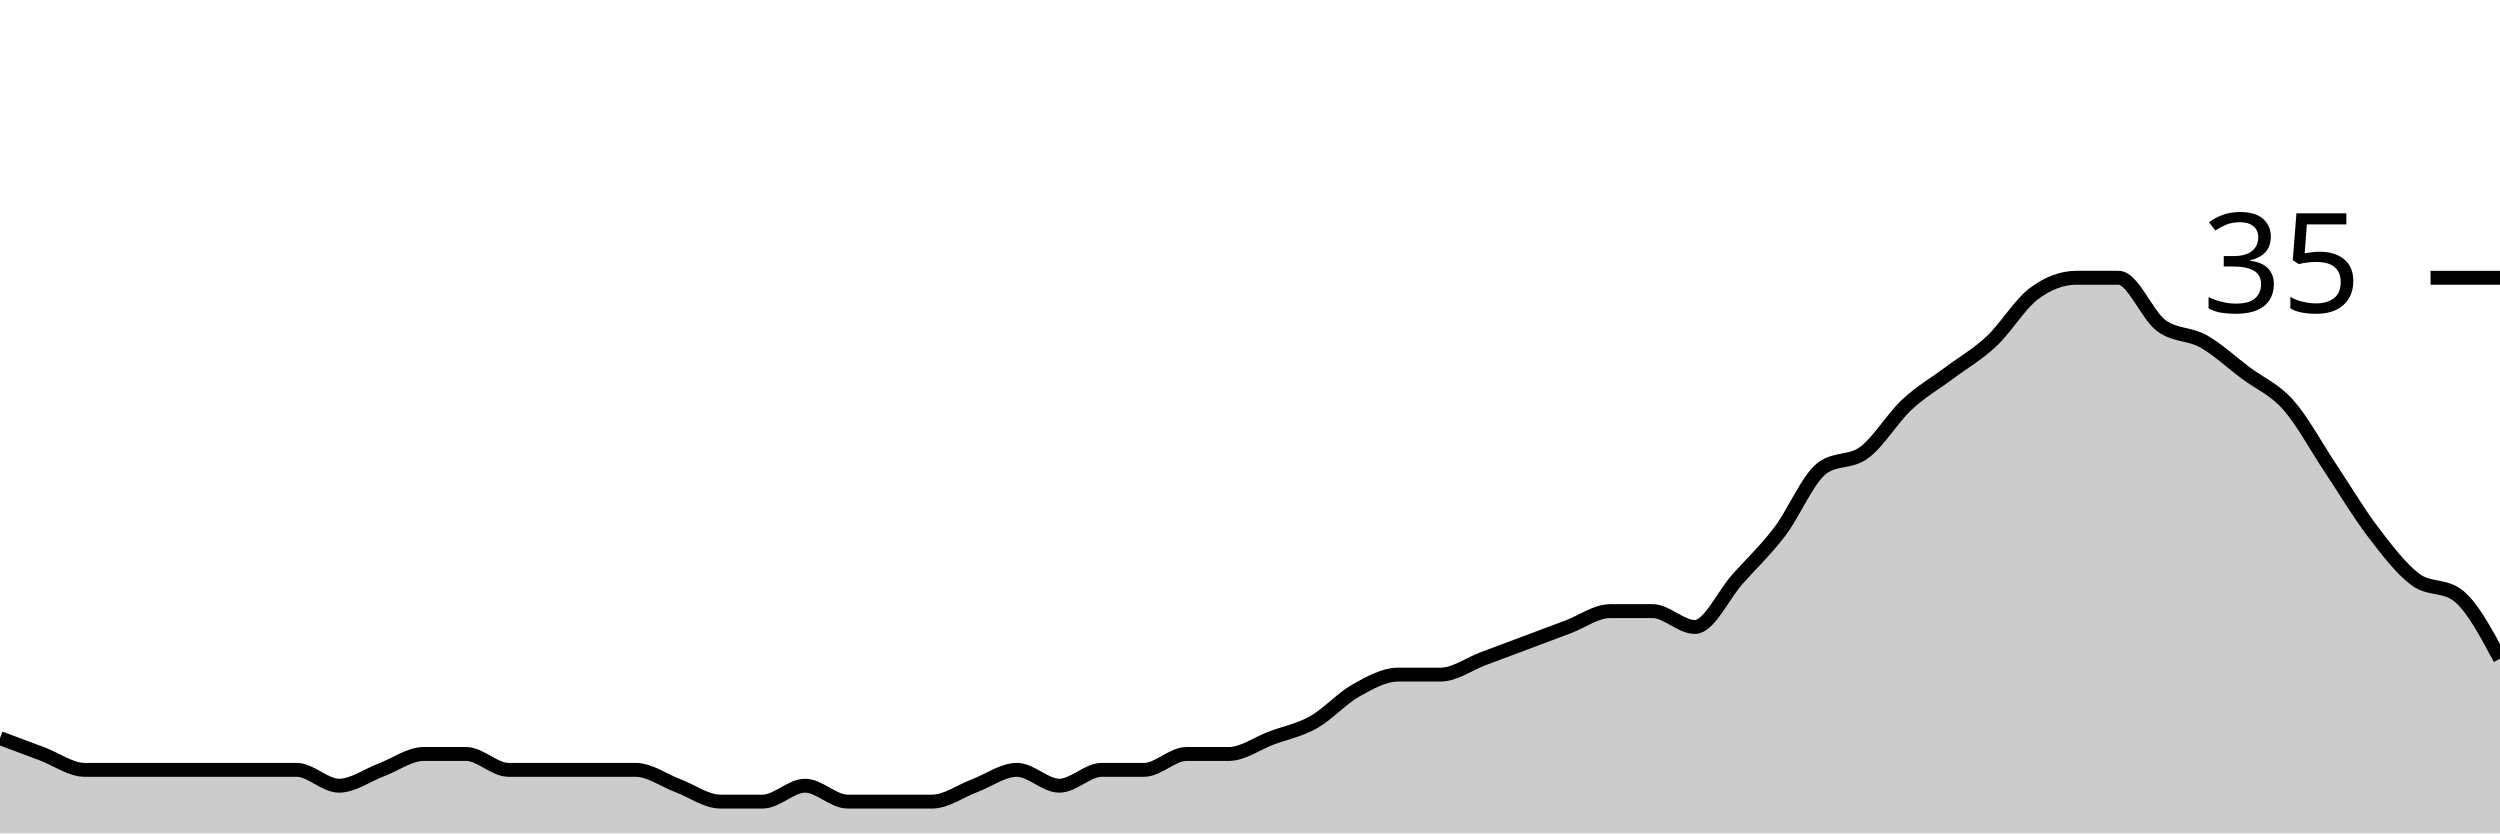
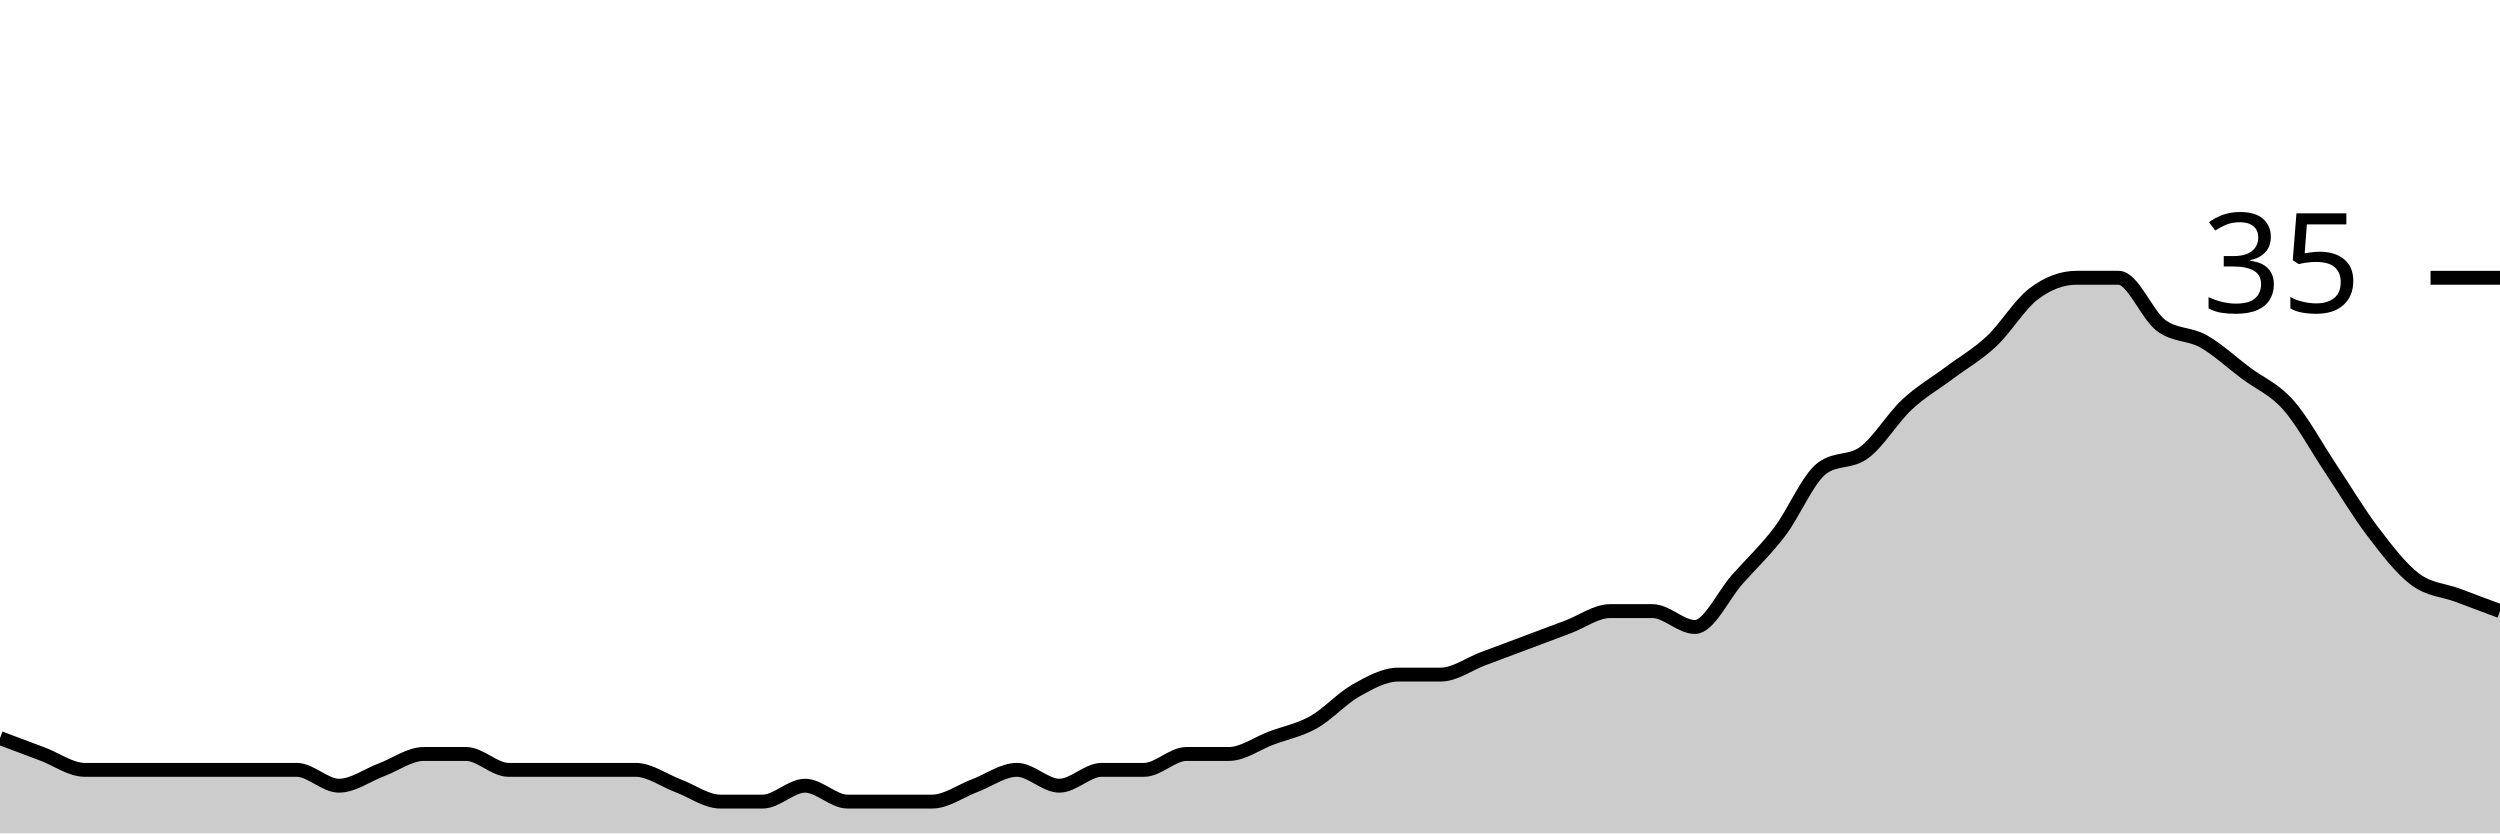
<svg xmlns="http://www.w3.org/2000/svg" viewBox="0 0 180 60">
  <g transform="translate(0,20)">
-     <path class="area" fill="rgba(0, 0, 0, 0.2)" d="M0,33.143C1.017,33.524,2.034,33.905,3.051,34.286C4.068,34.667,5.085,35.429,6.102,35.429C7.119,35.429,8.136,35.429,9.153,35.429C10.169,35.429,11.186,35.429,12.203,35.429C13.22,35.429,14.237,35.429,15.254,35.429C16.271,35.429,17.288,35.429,18.305,35.429C19.322,35.429,20.339,35.429,21.356,35.429C22.373,35.429,23.39,36.571,24.407,36.571C25.424,36.571,26.441,35.81,27.458,35.429C28.475,35.048,29.492,34.286,30.508,34.286C31.525,34.286,32.542,34.286,33.559,34.286C34.576,34.286,35.593,35.429,36.61,35.429C37.627,35.429,38.644,35.429,39.661,35.429C40.678,35.429,41.695,35.429,42.712,35.429C43.729,35.429,44.746,35.429,45.763,35.429C46.78,35.429,47.797,36.19,48.814,36.571C49.831,36.952,50.847,37.714,51.864,37.714C52.881,37.714,53.898,37.714,54.915,37.714C55.932,37.714,56.949,36.571,57.966,36.571C58.983,36.571,60,37.714,61.017,37.714C62.034,37.714,63.051,37.714,64.068,37.714C65.085,37.714,66.102,37.714,67.119,37.714C68.136,37.714,69.153,36.952,70.169,36.571C71.186,36.19,72.203,35.429,73.22,35.429C74.237,35.429,75.254,36.571,76.271,36.571C77.288,36.571,78.305,35.429,79.322,35.429C80.339,35.429,81.356,35.429,82.373,35.429C83.39,35.429,84.407,34.286,85.424,34.286C86.441,34.286,87.458,34.286,88.475,34.286C89.492,34.286,90.508,33.524,91.525,33.143C92.542,32.762,93.559,32.571,94.576,32C95.593,31.429,96.61,30.286,97.627,29.714C98.644,29.143,99.661,28.571,100.678,28.571C101.695,28.571,102.712,28.571,103.729,28.571C104.746,28.571,105.763,27.81,106.78,27.429C107.797,27.048,108.814,26.667,109.831,26.286C110.847,25.905,111.864,25.524,112.881,25.143C113.898,24.762,114.915,24,115.932,24C116.949,24,117.966,24,118.983,24C120,24,121.017,25.143,122.034,25.143C123.051,25.143,124.068,22.857,125.085,21.714C126.102,20.571,127.119,19.619,128.136,18.286C129.153,16.952,130.169,14.476,131.186,13.714C132.203,12.952,133.22,13.333,134.237,12.571C135.254,11.81,136.271,10.095,137.288,9.143C138.305,8.19,139.322,7.619,140.339,6.857C141.356,6.095,142.373,5.524,143.39,4.571C144.407,3.619,145.424,1.905,146.441,1.143C147.458,0.381,148.475,0,149.492,0C150.508,0,151.525,0,152.542,0C153.559,0,154.576,2.667,155.593,3.429C156.61,4.19,157.627,4,158.644,4.571C159.661,5.143,160.678,6.095,161.695,6.857C162.712,7.619,163.729,8,164.746,9.143C165.763,10.286,166.78,12.19,167.797,13.714C168.814,15.238,169.831,16.952,170.847,18.286C171.864,19.619,172.881,20.952,173.898,21.714C174.915,22.476,175.932,22.095,176.949,22.857C177.966,23.619,178.983,25.524,180,27.429L180,40C178.983,40,177.966,40,176.949,40C175.932,40,174.915,40,173.898,40C172.881,40,171.864,40,170.847,40C169.831,40,168.814,40,167.797,40C166.78,40,165.763,40,164.746,40C163.729,40,162.712,40,161.695,40C160.678,40,159.661,40,158.644,40C157.627,40,156.61,40,155.593,40C154.576,40,153.559,40,152.542,40C151.525,40,150.508,40,149.492,40C148.475,40,147.458,40,146.441,40C145.424,40,144.407,40,143.39,40C142.373,40,141.356,40,140.339,40C139.322,40,138.305,40,137.288,40C136.271,40,135.254,40,134.237,40C133.22,40,132.203,40,131.186,40C130.169,40,129.153,40,128.136,40C127.119,40,126.102,40,125.085,40C124.068,40,123.051,40,122.034,40C121.017,40,120,40,118.983,40C117.966,40,116.949,40,115.932,40C114.915,40,113.898,40,112.881,40C111.864,40,110.847,40,109.831,40C108.814,40,107.797,40,106.78,40C105.763,40,104.746,40,103.729,40C102.712,40,101.695,40,100.678,40C99.661,40,98.644,40,97.627,40C96.61,40,95.593,40,94.576,40C93.559,40,92.542,40,91.525,40C90.508,40,89.492,40,88.475,40C87.458,40,86.441,40,85.424,40C84.407,40,83.39,40,82.373,40C81.356,40,80.339,40,79.322,40C78.305,40,77.288,40,76.271,40C75.254,40,74.237,40,73.22,40C72.203,40,71.186,40,70.169,40C69.153,40,68.136,40,67.119,40C66.102,40,65.085,40,64.068,40C63.051,40,62.034,40,61.017,40C60,40,58.983,40,57.966,40C56.949,40,55.932,40,54.915,40C53.898,40,52.881,40,51.864,40C50.847,40,49.831,40,48.814,40C47.797,40,46.78,40,45.763,40C44.746,40,43.729,40,42.712,40C41.695,40,40.678,40,39.661,40C38.644,40,37.627,40,36.61,40C35.593,40,34.576,40,33.559,40C32.542,40,31.525,40,30.508,40C29.492,40,28.475,40,27.458,40C26.441,40,25.424,40,24.407,40C23.39,40,22.373,40,21.356,40C20.339,40,19.322,40,18.305,40C17.288,40,16.271,40,15.254,40C14.237,40,13.22,40,12.203,40C11.186,40,10.169,40,9.153,40C8.136,40,7.119,40,6.102,40C5.085,40,4.068,40,3.051,40C2.034,40,1.017,40,0,40Z" />
-     <path class="line" stroke="black" fill="none" d="M0,33.143C1.017,33.524,2.034,33.905,3.051,34.286C4.068,34.667,5.085,35.429,6.102,35.429C7.119,35.429,8.136,35.429,9.153,35.429C10.169,35.429,11.186,35.429,12.203,35.429C13.22,35.429,14.237,35.429,15.254,35.429C16.271,35.429,17.288,35.429,18.305,35.429C19.322,35.429,20.339,35.429,21.356,35.429C22.373,35.429,23.39,36.571,24.407,36.571C25.424,36.571,26.441,35.81,27.458,35.429C28.475,35.048,29.492,34.286,30.508,34.286C31.525,34.286,32.542,34.286,33.559,34.286C34.576,34.286,35.593,35.429,36.61,35.429C37.627,35.429,38.644,35.429,39.661,35.429C40.678,35.429,41.695,35.429,42.712,35.429C43.729,35.429,44.746,35.429,45.763,35.429C46.78,35.429,47.797,36.19,48.814,36.571C49.831,36.952,50.847,37.714,51.864,37.714C52.881,37.714,53.898,37.714,54.915,37.714C55.932,37.714,56.949,36.571,57.966,36.571C58.983,36.571,60,37.714,61.017,37.714C62.034,37.714,63.051,37.714,64.068,37.714C65.085,37.714,66.102,37.714,67.119,37.714C68.136,37.714,69.153,36.952,70.169,36.571C71.186,36.19,72.203,35.429,73.22,35.429C74.237,35.429,75.254,36.571,76.271,36.571C77.288,36.571,78.305,35.429,79.322,35.429C80.339,35.429,81.356,35.429,82.373,35.429C83.39,35.429,84.407,34.286,85.424,34.286C86.441,34.286,87.458,34.286,88.475,34.286C89.492,34.286,90.508,33.524,91.525,33.143C92.542,32.762,93.559,32.571,94.576,32C95.593,31.429,96.61,30.286,97.627,29.714C98.644,29.143,99.661,28.571,100.678,28.571C101.695,28.571,102.712,28.571,103.729,28.571C104.746,28.571,105.763,27.81,106.78,27.429C107.797,27.048,108.814,26.667,109.831,26.286C110.847,25.905,111.864,25.524,112.881,25.143C113.898,24.762,114.915,24,115.932,24C116.949,24,117.966,24,118.983,24C120,24,121.017,25.143,122.034,25.143C123.051,25.143,124.068,22.857,125.085,21.714C126.102,20.571,127.119,19.619,128.136,18.286C129.153,16.952,130.169,14.476,131.186,13.714C132.203,12.952,133.22,13.333,134.237,12.571C135.254,11.81,136.271,10.095,137.288,9.143C138.305,8.19,139.322,7.619,140.339,6.857C141.356,6.095,142.373,5.524,143.39,4.571C144.407,3.619,145.424,1.905,146.441,1.143C147.458,0.381,148.475,0,149.492,0C150.508,0,151.525,0,152.542,0C153.559,0,154.576,2.667,155.593,3.429C156.61,4.19,157.627,4,158.644,4.571C159.661,5.143,160.678,6.095,161.695,6.857C162.712,7.619,163.729,8,164.746,9.143C165.763,10.286,166.78,12.19,167.797,13.714C168.814,15.238,169.831,16.952,170.847,18.286C171.864,19.619,172.881,20.952,173.898,21.714C174.915,22.476,175.932,22.095,176.949,22.857C177.966,23.619,178.983,25.524,180,27.429" />
+     <path class="area" fill="rgba(0, 0, 0, 0.2)" d="M0,33.143C1.017,33.524,2.034,33.905,3.051,34.286C4.068,34.667,5.085,35.429,6.102,35.429C7.119,35.429,8.136,35.429,9.153,35.429C10.169,35.429,11.186,35.429,12.203,35.429C13.22,35.429,14.237,35.429,15.254,35.429C16.271,35.429,17.288,35.429,18.305,35.429C19.322,35.429,20.339,35.429,21.356,35.429C22.373,35.429,23.39,36.571,24.407,36.571C25.424,36.571,26.441,35.81,27.458,35.429C28.475,35.048,29.492,34.286,30.508,34.286C31.525,34.286,32.542,34.286,33.559,34.286C34.576,34.286,35.593,35.429,36.61,35.429C37.627,35.429,38.644,35.429,39.661,35.429C40.678,35.429,41.695,35.429,42.712,35.429C43.729,35.429,44.746,35.429,45.763,35.429C46.78,35.429,47.797,36.19,48.814,36.571C49.831,36.952,50.847,37.714,51.864,37.714C52.881,37.714,53.898,37.714,54.915,37.714C55.932,37.714,56.949,36.571,57.966,36.571C58.983,36.571,60,37.714,61.017,37.714C62.034,37.714,63.051,37.714,64.068,37.714C65.085,37.714,66.102,37.714,67.119,37.714C68.136,37.714,69.153,36.952,70.169,36.571C71.186,36.19,72.203,35.429,73.22,35.429C74.237,35.429,75.254,36.571,76.271,36.571C77.288,36.571,78.305,35.429,79.322,35.429C80.339,35.429,81.356,35.429,82.373,35.429C83.39,35.429,84.407,34.286,85.424,34.286C86.441,34.286,87.458,34.286,88.475,34.286C89.492,34.286,90.508,33.524,91.525,33.143C92.542,32.762,93.559,32.571,94.576,32C95.593,31.429,96.61,30.286,97.627,29.714C98.644,29.143,99.661,28.571,100.678,28.571C101.695,28.571,102.712,28.571,103.729,28.571C104.746,28.571,105.763,27.81,106.78,27.429C107.797,27.048,108.814,26.667,109.831,26.286C110.847,25.905,111.864,25.524,112.881,25.143C113.898,24.762,114.915,24,115.932,24C116.949,24,117.966,24,118.983,24C120,24,121.017,25.143,122.034,25.143C123.051,25.143,124.068,22.857,125.085,21.714C126.102,20.571,127.119,19.619,128.136,18.286C129.153,16.952,130.169,14.476,131.186,13.714C132.203,12.952,133.22,13.333,134.237,12.571C135.254,11.81,136.271,10.095,137.288,9.143C138.305,8.19,139.322,7.619,140.339,6.857C141.356,6.095,142.373,5.524,143.39,4.571C144.407,3.619,145.424,1.905,146.441,1.143C147.458,0.381,148.475,0,149.492,0C150.508,0,151.525,0,152.542,0C153.559,0,154.576,2.667,155.593,3.429C156.61,4.19,157.627,4,158.644,4.571C159.661,5.143,160.678,6.095,161.695,6.857C162.712,7.619,163.729,8,164.746,9.143C165.763,10.286,166.78,12.19,167.797,13.714C168.814,15.238,169.831,16.952,170.847,18.286C171.864,19.619,172.881,20.952,173.898,21.714C174.915,22.476,175.932,22.476,176.949,22.857C177.966,23.238,178.983,23.619,180,24L180,40C178.983,40,177.966,40,176.949,40C175.932,40,174.915,40,173.898,40C172.881,40,171.864,40,170.847,40C169.831,40,168.814,40,167.797,40C166.78,40,165.763,40,164.746,40C163.729,40,162.712,40,161.695,40C160.678,40,159.661,40,158.644,40C157.627,40,156.61,40,155.593,40C154.576,40,153.559,40,152.542,40C151.525,40,150.508,40,149.492,40C148.475,40,147.458,40,146.441,40C145.424,40,144.407,40,143.39,40C142.373,40,141.356,40,140.339,40C139.322,40,138.305,40,137.288,40C136.271,40,135.254,40,134.237,40C133.22,40,132.203,40,131.186,40C130.169,40,129.153,40,128.136,40C127.119,40,126.102,40,125.085,40C124.068,40,123.051,40,122.034,40C121.017,40,120,40,118.983,40C117.966,40,116.949,40,115.932,40C114.915,40,113.898,40,112.881,40C111.864,40,110.847,40,109.831,40C108.814,40,107.797,40,106.78,40C105.763,40,104.746,40,103.729,40C102.712,40,101.695,40,100.678,40C99.661,40,98.644,40,97.627,40C96.61,40,95.593,40,94.576,40C93.559,40,92.542,40,91.525,40C90.508,40,89.492,40,88.475,40C87.458,40,86.441,40,85.424,40C84.407,40,83.39,40,82.373,40C81.356,40,80.339,40,79.322,40C78.305,40,77.288,40,76.271,40C75.254,40,74.237,40,73.22,40C72.203,40,71.186,40,70.169,40C69.153,40,68.136,40,67.119,40C66.102,40,65.085,40,64.068,40C63.051,40,62.034,40,61.017,40C60,40,58.983,40,57.966,40C56.949,40,55.932,40,54.915,40C53.898,40,52.881,40,51.864,40C50.847,40,49.831,40,48.814,40C47.797,40,46.78,40,45.763,40C44.746,40,43.729,40,42.712,40C41.695,40,40.678,40,39.661,40C38.644,40,37.627,40,36.61,40C35.593,40,34.576,40,33.559,40C32.542,40,31.525,40,30.508,40C29.492,40,28.475,40,27.458,40C26.441,40,25.424,40,24.407,40C23.39,40,22.373,40,21.356,40C20.339,40,19.322,40,18.305,40C17.288,40,16.271,40,15.254,40C14.237,40,13.22,40,12.203,40C11.186,40,10.169,40,9.153,40C8.136,40,7.119,40,6.102,40C5.085,40,4.068,40,3.051,40C2.034,40,1.017,40,0,40Z" />
+     <path class="line" stroke="black" fill="none" d="M0,33.143C1.017,33.524,2.034,33.905,3.051,34.286C4.068,34.667,5.085,35.429,6.102,35.429C7.119,35.429,8.136,35.429,9.153,35.429C10.169,35.429,11.186,35.429,12.203,35.429C13.22,35.429,14.237,35.429,15.254,35.429C16.271,35.429,17.288,35.429,18.305,35.429C19.322,35.429,20.339,35.429,21.356,35.429C22.373,35.429,23.39,36.571,24.407,36.571C25.424,36.571,26.441,35.81,27.458,35.429C28.475,35.048,29.492,34.286,30.508,34.286C31.525,34.286,32.542,34.286,33.559,34.286C34.576,34.286,35.593,35.429,36.61,35.429C37.627,35.429,38.644,35.429,39.661,35.429C40.678,35.429,41.695,35.429,42.712,35.429C43.729,35.429,44.746,35.429,45.763,35.429C46.78,35.429,47.797,36.19,48.814,36.571C49.831,36.952,50.847,37.714,51.864,37.714C52.881,37.714,53.898,37.714,54.915,37.714C55.932,37.714,56.949,36.571,57.966,36.571C58.983,36.571,60,37.714,61.017,37.714C62.034,37.714,63.051,37.714,64.068,37.714C65.085,37.714,66.102,37.714,67.119,37.714C68.136,37.714,69.153,36.952,70.169,36.571C71.186,36.19,72.203,35.429,73.22,35.429C74.237,35.429,75.254,36.571,76.271,36.571C77.288,36.571,78.305,35.429,79.322,35.429C80.339,35.429,81.356,35.429,82.373,35.429C83.39,35.429,84.407,34.286,85.424,34.286C86.441,34.286,87.458,34.286,88.475,34.286C89.492,34.286,90.508,33.524,91.525,33.143C92.542,32.762,93.559,32.571,94.576,32C95.593,31.429,96.61,30.286,97.627,29.714C98.644,29.143,99.661,28.571,100.678,28.571C101.695,28.571,102.712,28.571,103.729,28.571C104.746,28.571,105.763,27.81,106.78,27.429C107.797,27.048,108.814,26.667,109.831,26.286C110.847,25.905,111.864,25.524,112.881,25.143C113.898,24.762,114.915,24,115.932,24C116.949,24,117.966,24,118.983,24C120,24,121.017,25.143,122.034,25.143C123.051,25.143,124.068,22.857,125.085,21.714C126.102,20.571,127.119,19.619,128.136,18.286C129.153,16.952,130.169,14.476,131.186,13.714C132.203,12.952,133.22,13.333,134.237,12.571C135.254,11.81,136.271,10.095,137.288,9.143C138.305,8.19,139.322,7.619,140.339,6.857C141.356,6.095,142.373,5.524,143.39,4.571C144.407,3.619,145.424,1.905,146.441,1.143C147.458,0.381,148.475,0,149.492,0C150.508,0,151.525,0,152.542,0C153.559,0,154.576,2.667,155.593,3.429C156.61,4.19,157.627,4,158.644,4.571C159.661,5.143,160.678,6.095,161.695,6.857C162.712,7.619,163.729,8,164.746,9.143C165.763,10.286,166.78,12.19,167.797,13.714C168.814,15.238,169.831,16.952,170.847,18.286C171.864,19.619,172.881,20.952,173.898,21.714C174.915,22.476,175.932,22.476,176.949,22.857C177.966,23.238,178.983,23.619,180,24" />
    <path class="axis-ceiling" stroke-width="1" stroke="black" fill="none" d="M175,0L180,0" />
    <text class="axis-ceiling-label" font-family="sans-serif" text-anchor="end" font-size="10px" x="170" y="2.5">35</text>
  </g>
</svg>
